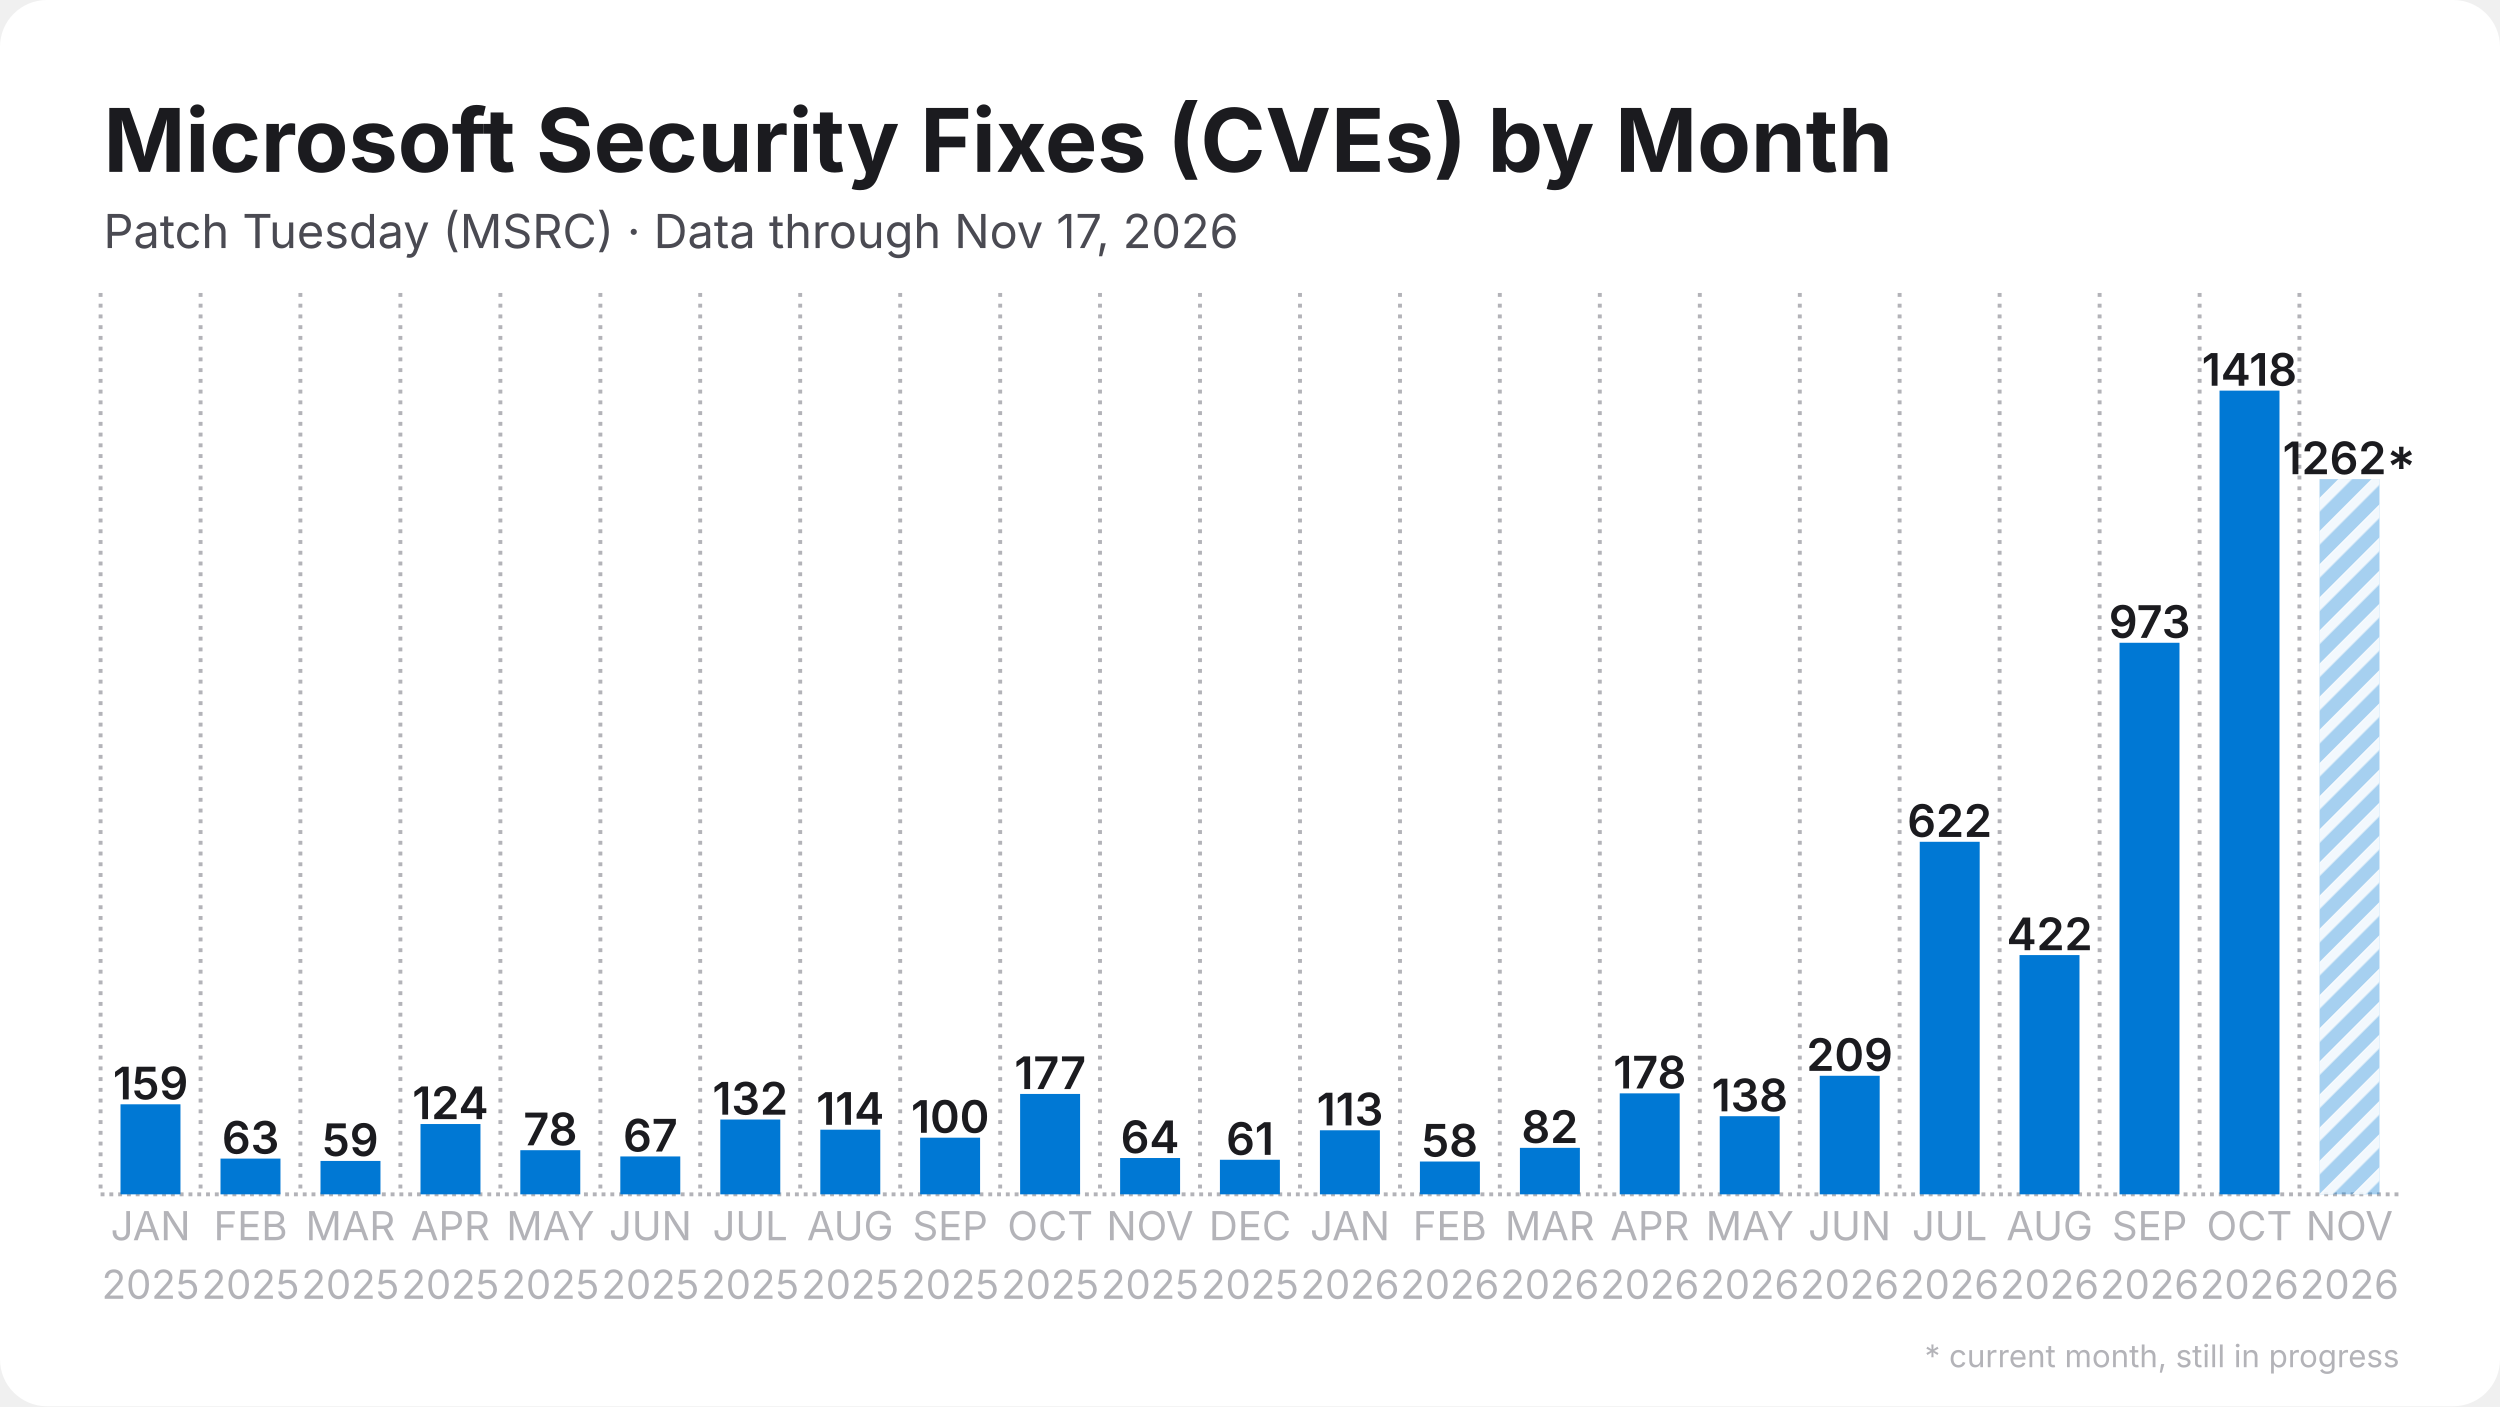
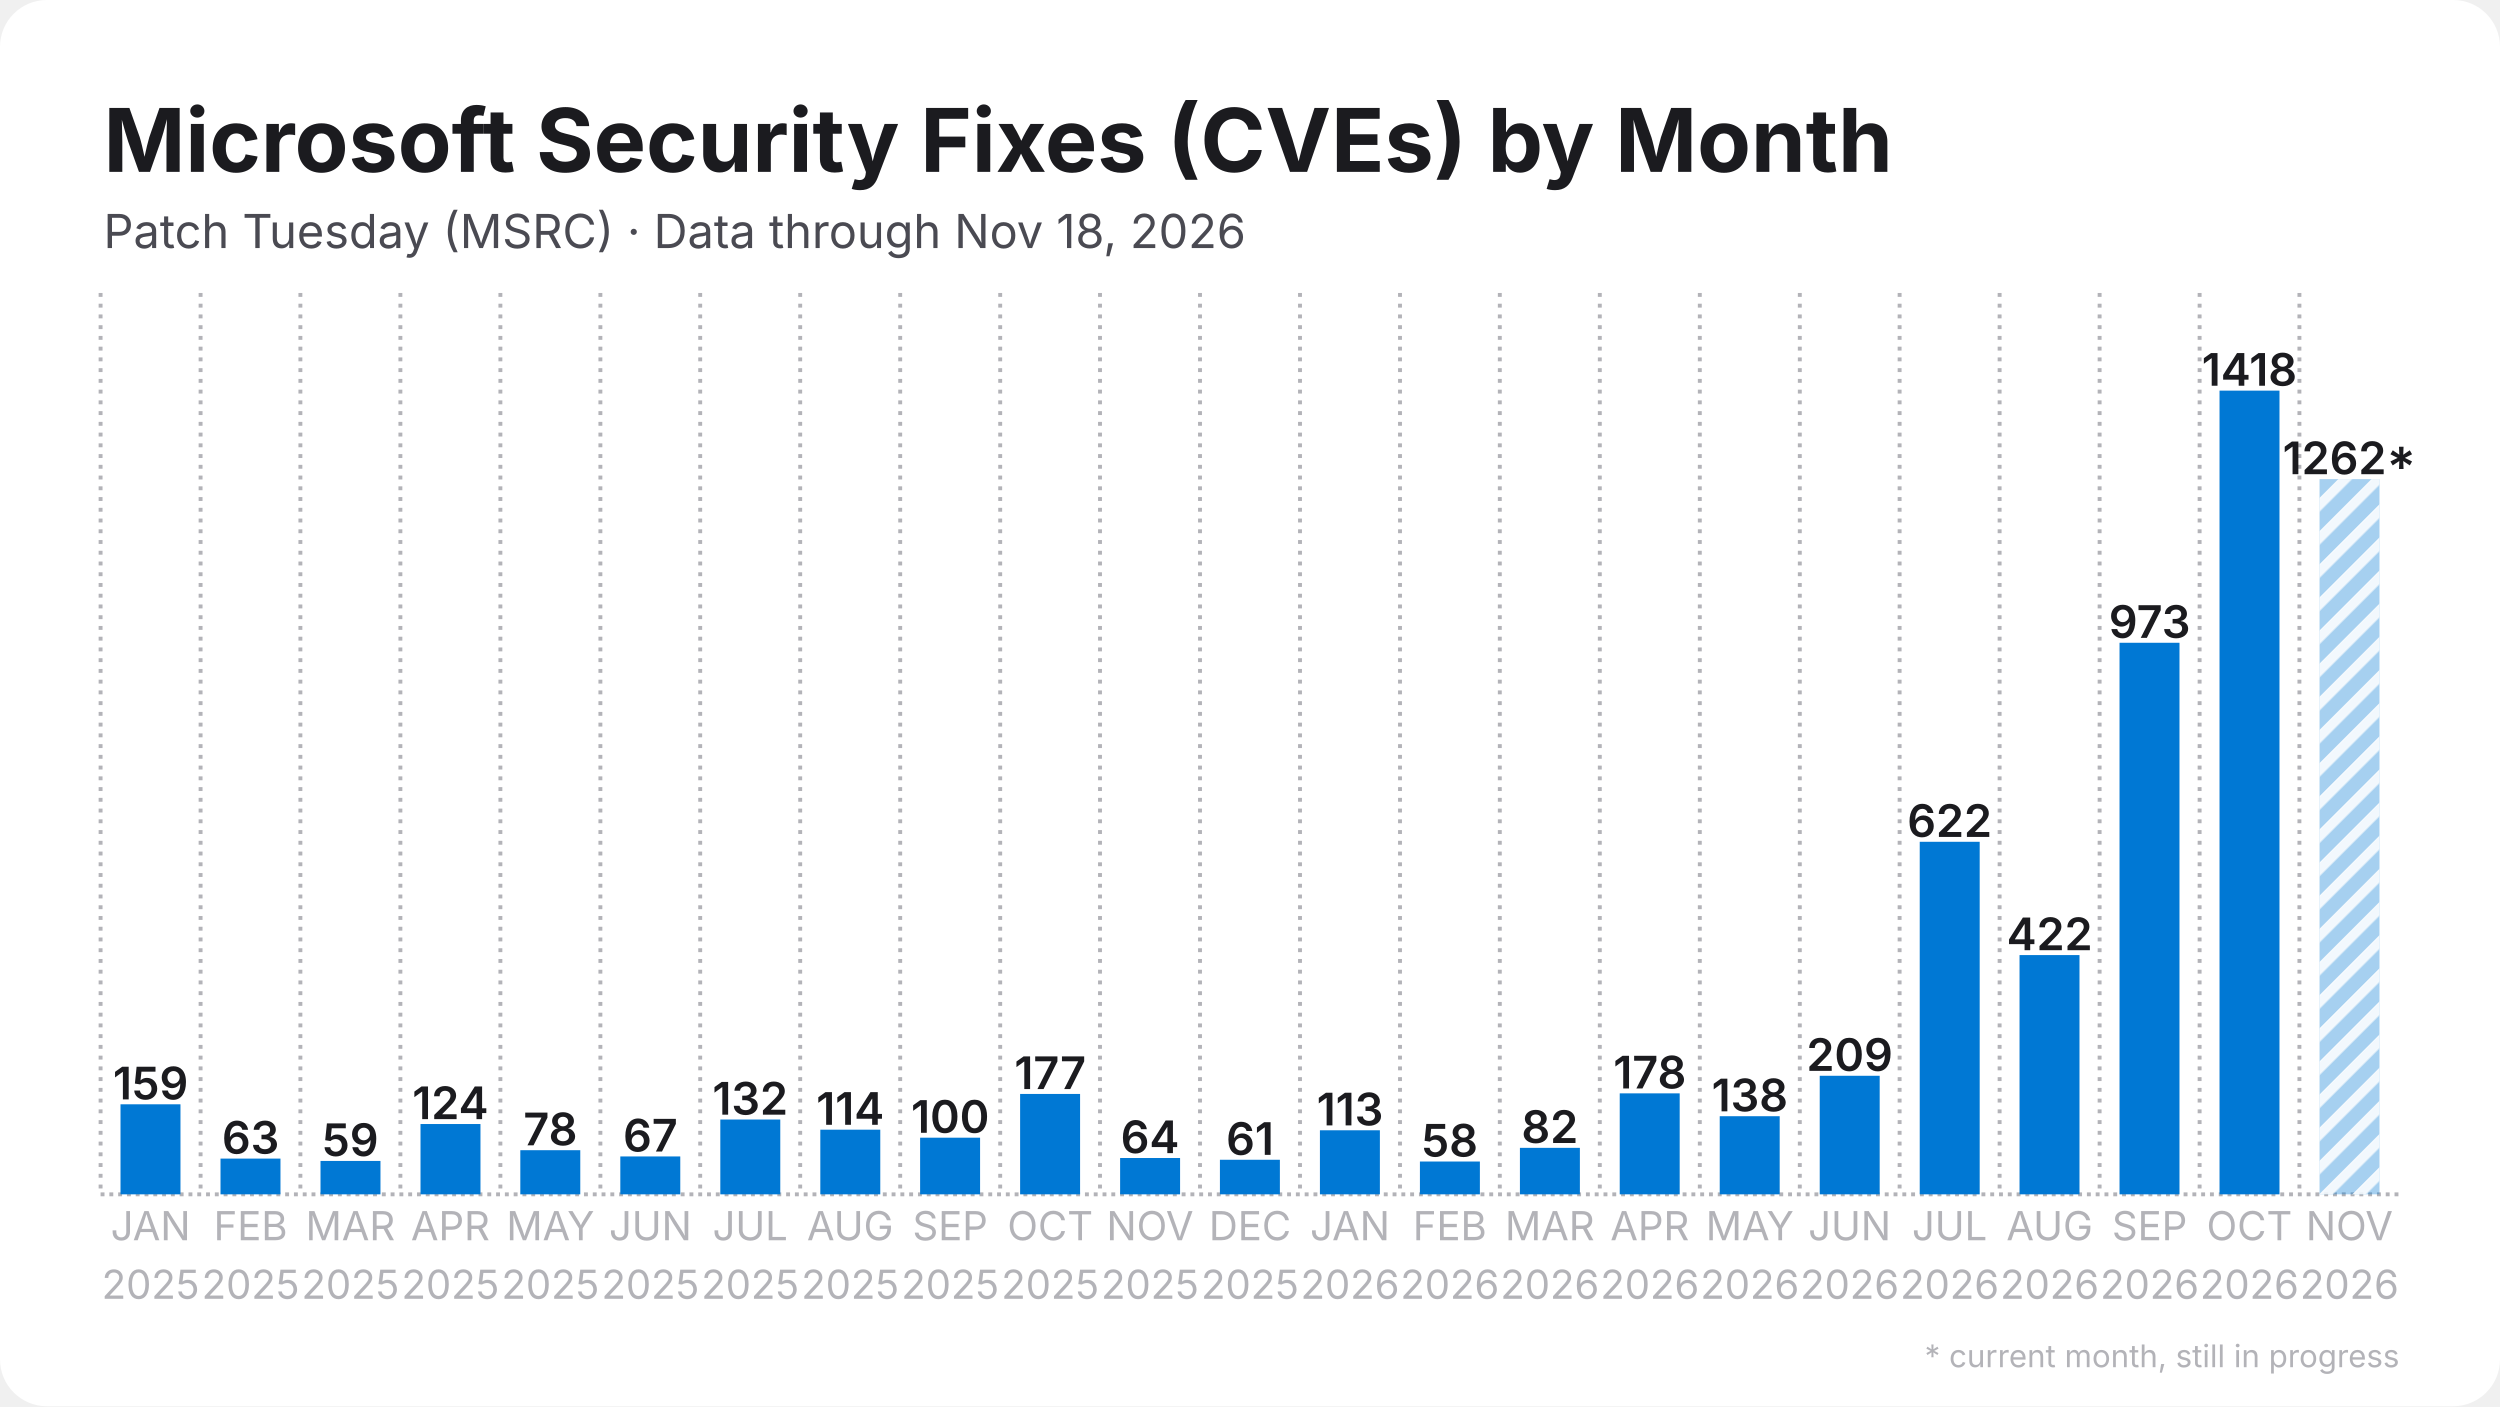
<svg xmlns="http://www.w3.org/2000/svg" width="1280" height="720" viewBox="0 0 1280 720">
  <rect width="1280" height="720" rx="24" fill="#ffffff" />
  <defs>
    <pattern id="stripes" width="12" height="12" patternUnits="userSpaceOnUse" patternTransform="rotate(45)">
      <rect width="12" height="12" fill="none" />
      <rect width="5" height="12" fill="#ffffff" opacity="0.85" />
    </pattern>
  </defs>
  <line x1="51.5" y1="611.5" x2="1228.5" y2="611.5" stroke="#b3b3b8" stroke-width="2" stroke-dasharray="2 2.5" />
  <line x1="51.5" y1="150.0" x2="51.5" y2="611.5" stroke="#b3b3b8" stroke-width="2" stroke-dasharray="2 3.5" />
  <line x1="102.7" y1="150.0" x2="102.7" y2="611.5" stroke="#b3b3b8" stroke-width="2" stroke-dasharray="2 3.5" />
  <line x1="153.8" y1="150.0" x2="153.8" y2="611.5" stroke="#b3b3b8" stroke-width="2" stroke-dasharray="2 3.5" />
  <line x1="205.0" y1="150.0" x2="205.0" y2="611.5" stroke="#b3b3b8" stroke-width="2" stroke-dasharray="2 3.5" />
  <line x1="256.2" y1="150.0" x2="256.2" y2="611.5" stroke="#b3b3b8" stroke-width="2" stroke-dasharray="2 3.5" />
  <line x1="307.4" y1="150.0" x2="307.4" y2="611.5" stroke="#b3b3b8" stroke-width="2" stroke-dasharray="2 3.5" />
  <line x1="358.5" y1="150.0" x2="358.5" y2="611.5" stroke="#b3b3b8" stroke-width="2" stroke-dasharray="2 3.5" />
  <line x1="409.7" y1="150.0" x2="409.7" y2="611.5" stroke="#b3b3b8" stroke-width="2" stroke-dasharray="2 3.5" />
  <line x1="460.9" y1="150.0" x2="460.9" y2="611.5" stroke="#b3b3b8" stroke-width="2" stroke-dasharray="2 3.5" />
  <line x1="512.1" y1="150.0" x2="512.1" y2="611.5" stroke="#b3b3b8" stroke-width="2" stroke-dasharray="2 3.5" />
  <line x1="563.2" y1="150.0" x2="563.2" y2="611.5" stroke="#b3b3b8" stroke-width="2" stroke-dasharray="2 3.5" />
  <line x1="614.4" y1="150.0" x2="614.4" y2="611.5" stroke="#b3b3b8" stroke-width="2" stroke-dasharray="2 3.5" />
  <line x1="665.6" y1="150.0" x2="665.6" y2="611.5" stroke="#b3b3b8" stroke-width="2" stroke-dasharray="2 3.5" />
  <line x1="716.8" y1="150.0" x2="716.8" y2="611.5" stroke="#b3b3b8" stroke-width="2" stroke-dasharray="2 3.5" />
  <line x1="767.9" y1="150.0" x2="767.9" y2="611.5" stroke="#b3b3b8" stroke-width="2" stroke-dasharray="2 3.5" />
  <line x1="819.1" y1="150.0" x2="819.1" y2="611.5" stroke="#b3b3b8" stroke-width="2" stroke-dasharray="2 3.5" />
  <line x1="870.3" y1="150.0" x2="870.3" y2="611.5" stroke="#b3b3b8" stroke-width="2" stroke-dasharray="2 3.5" />
  <line x1="921.5" y1="150.0" x2="921.5" y2="611.5" stroke="#b3b3b8" stroke-width="2" stroke-dasharray="2 3.5" />
  <line x1="972.6" y1="150.0" x2="972.6" y2="611.5" stroke="#b3b3b8" stroke-width="2" stroke-dasharray="2 3.5" />
  <line x1="1023.8" y1="150.0" x2="1023.8" y2="611.5" stroke="#b3b3b8" stroke-width="2" stroke-dasharray="2 3.5" />
  <line x1="1075.0" y1="150.0" x2="1075.0" y2="611.5" stroke="#b3b3b8" stroke-width="2" stroke-dasharray="2 3.5" />
  <line x1="1126.2" y1="150.0" x2="1126.2" y2="611.5" stroke="#b3b3b8" stroke-width="2" stroke-dasharray="2 3.5" />
  <line x1="1177.3" y1="150.0" x2="1177.3" y2="611.5" stroke="#b3b3b8" stroke-width="2" stroke-dasharray="2 3.5" />
  <rect x="61.7" y="565.4" width="30.7" height="46.1" fill="#0078d4" />
  <text x="77.1" y="562.9" text-anchor="middle" font-family="Inter, Segoe UI, Helvetica, Arial, sans-serif" font-size="23.0" font-weight="600" fill="#1b1b1f">159</text>
  <rect x="112.9" y="593.2" width="30.7" height="18.3" fill="#0078d4" />
  <text x="128.3" y="590.7" text-anchor="middle" font-family="Inter, Segoe UI, Helvetica, Arial, sans-serif" font-size="23.0" font-weight="600" fill="#1b1b1f">63</text>
  <rect x="164.1" y="594.4" width="30.7" height="17.1" fill="#0078d4" />
  <text x="179.4" y="591.9" text-anchor="middle" font-family="Inter, Segoe UI, Helvetica, Arial, sans-serif" font-size="23.0" font-weight="600" fill="#1b1b1f">59</text>
  <rect x="215.3" y="575.5" width="30.7" height="36.0" fill="#0078d4" />
  <text x="230.6" y="573.0" text-anchor="middle" font-family="Inter, Segoe UI, Helvetica, Arial, sans-serif" font-size="23.0" font-weight="600" fill="#1b1b1f">124</text>
  <rect x="266.4" y="588.9" width="30.7" height="22.6" fill="#0078d4" />
  <text x="281.8" y="586.4" text-anchor="middle" font-family="Inter, Segoe UI, Helvetica, Arial, sans-serif" font-size="23.0" font-weight="600" fill="#1b1b1f">78</text>
  <rect x="317.6" y="592.1" width="30.7" height="19.4" fill="#0078d4" />
  <text x="333.0" y="589.6" text-anchor="middle" font-family="Inter, Segoe UI, Helvetica, Arial, sans-serif" font-size="23.0" font-weight="600" fill="#1b1b1f">67</text>
  <rect x="368.8" y="573.2" width="30.7" height="38.3" fill="#0078d4" />
  <text x="384.1" y="570.7" text-anchor="middle" font-family="Inter, Segoe UI, Helvetica, Arial, sans-serif" font-size="23.0" font-weight="600" fill="#1b1b1f">132</text>
  <rect x="420.0" y="578.4" width="30.7" height="33.1" fill="#0078d4" />
  <text x="435.3" y="575.9" text-anchor="middle" font-family="Inter, Segoe UI, Helvetica, Arial, sans-serif" font-size="23.0" font-weight="600" fill="#1b1b1f">114</text>
  <rect x="471.1" y="582.5" width="30.7" height="29.0" fill="#0078d4" />
  <text x="486.5" y="580.0" text-anchor="middle" font-family="Inter, Segoe UI, Helvetica, Arial, sans-serif" font-size="23.0" font-weight="600" fill="#1b1b1f">100</text>
  <rect x="522.3" y="560.1" width="30.7" height="51.4" fill="#0078d4" />
  <text x="537.7" y="557.6" text-anchor="middle" font-family="Inter, Segoe UI, Helvetica, Arial, sans-serif" font-size="23.0" font-weight="600" fill="#1b1b1f">177</text>
  <rect x="573.5" y="592.9" width="30.7" height="18.6" fill="#0078d4" />
  <text x="588.8" y="590.4" text-anchor="middle" font-family="Inter, Segoe UI, Helvetica, Arial, sans-serif" font-size="23.0" font-weight="600" fill="#1b1b1f">64</text>
  <rect x="624.6" y="593.8" width="30.7" height="17.7" fill="#0078d4" />
  <text x="640.0" y="591.3" text-anchor="middle" font-family="Inter, Segoe UI, Helvetica, Arial, sans-serif" font-size="23.0" font-weight="600" fill="#1b1b1f">61</text>
  <rect x="675.8" y="578.7" width="30.7" height="32.8" fill="#0078d4" />
  <text x="691.2" y="576.2" text-anchor="middle" font-family="Inter, Segoe UI, Helvetica, Arial, sans-serif" font-size="23.0" font-weight="600" fill="#1b1b1f">113</text>
  <rect x="727.0" y="594.7" width="30.7" height="16.8" fill="#0078d4" />
  <text x="742.3" y="592.2" text-anchor="middle" font-family="Inter, Segoe UI, Helvetica, Arial, sans-serif" font-size="23.0" font-weight="600" fill="#1b1b1f">58</text>
  <rect x="778.2" y="587.7" width="30.7" height="23.8" fill="#0078d4" />
  <text x="793.5" y="585.2" text-anchor="middle" font-family="Inter, Segoe UI, Helvetica, Arial, sans-serif" font-size="23.0" font-weight="600" fill="#1b1b1f">82</text>
  <rect x="829.3" y="559.8" width="30.7" height="51.7" fill="#0078d4" />
  <text x="844.7" y="557.3" text-anchor="middle" font-family="Inter, Segoe UI, Helvetica, Arial, sans-serif" font-size="23.0" font-weight="600" fill="#1b1b1f">178</text>
  <rect x="880.5" y="571.5" width="30.7" height="40.0" fill="#0078d4" />
  <text x="895.9" y="569.0" text-anchor="middle" font-family="Inter, Segoe UI, Helvetica, Arial, sans-serif" font-size="23.0" font-weight="600" fill="#1b1b1f">138</text>
  <rect x="931.7" y="550.8" width="30.7" height="60.7" fill="#0078d4" />
  <text x="947.0" y="548.3" text-anchor="middle" font-family="Inter, Segoe UI, Helvetica, Arial, sans-serif" font-size="23.0" font-weight="600" fill="#1b1b1f">209</text>
  <rect x="982.9" y="431.0" width="30.7" height="180.5" fill="#0078d4" />
  <text x="998.2" y="428.5" text-anchor="middle" font-family="Inter, Segoe UI, Helvetica, Arial, sans-serif" font-size="23.0" font-weight="600" fill="#1b1b1f">622</text>
  <rect x="1034.0" y="489.0" width="30.7" height="122.5" fill="#0078d4" />
  <text x="1049.4" y="486.5" text-anchor="middle" font-family="Inter, Segoe UI, Helvetica, Arial, sans-serif" font-size="23.0" font-weight="600" fill="#1b1b1f">422</text>
  <rect x="1085.2" y="329.1" width="30.7" height="282.4" fill="#0078d4" />
  <text x="1100.6" y="326.6" text-anchor="middle" font-family="Inter, Segoe UI, Helvetica, Arial, sans-serif" font-size="23.0" font-weight="600" fill="#1b1b1f">973</text>
  <rect x="1136.4" y="200.0" width="30.7" height="411.5" fill="#0078d4" />
  <text x="1151.7" y="197.5" text-anchor="middle" font-family="Inter, Segoe UI, Helvetica, Arial, sans-serif" font-size="23.0" font-weight="600" fill="#1b1b1f">1418</text>
  <rect x="1187.6" y="245.3" width="30.7" height="366.2" fill="#0078d4" opacity="0.35" />
  <rect x="1187.6" y="245.3" width="30.7" height="366.2" fill="url(#stripes)" />
  <text x="1202.9" y="242.8" text-anchor="middle" font-family="Inter, Segoe UI, Helvetica, Arial, sans-serif" font-size="23.0" font-weight="600" fill="#1b1b1f">1262*</text>
  <text x="77.1" y="635" text-anchor="middle" font-family="Inter, Segoe UI, Helvetica, Arial, sans-serif" font-size="20.5" fill="#b3b3b8">JAN</text>
  <text x="77.1" y="665" text-anchor="middle" font-family="Inter, Segoe UI, Helvetica, Arial, sans-serif" font-size="20.5" fill="#b3b3b8">2025</text>
  <text x="128.3" y="635" text-anchor="middle" font-family="Inter, Segoe UI, Helvetica, Arial, sans-serif" font-size="20.5" fill="#b3b3b8">FEB</text>
  <text x="128.3" y="665" text-anchor="middle" font-family="Inter, Segoe UI, Helvetica, Arial, sans-serif" font-size="20.5" fill="#b3b3b8">2025</text>
  <text x="179.4" y="635" text-anchor="middle" font-family="Inter, Segoe UI, Helvetica, Arial, sans-serif" font-size="20.5" fill="#b3b3b8">MAR</text>
  <text x="179.4" y="665" text-anchor="middle" font-family="Inter, Segoe UI, Helvetica, Arial, sans-serif" font-size="20.5" fill="#b3b3b8">2025</text>
  <text x="230.6" y="635" text-anchor="middle" font-family="Inter, Segoe UI, Helvetica, Arial, sans-serif" font-size="20.5" fill="#b3b3b8">APR</text>
  <text x="230.6" y="665" text-anchor="middle" font-family="Inter, Segoe UI, Helvetica, Arial, sans-serif" font-size="20.5" fill="#b3b3b8">2025</text>
  <text x="281.8" y="635" text-anchor="middle" font-family="Inter, Segoe UI, Helvetica, Arial, sans-serif" font-size="20.5" fill="#b3b3b8">MAY</text>
  <text x="281.8" y="665" text-anchor="middle" font-family="Inter, Segoe UI, Helvetica, Arial, sans-serif" font-size="20.5" fill="#b3b3b8">2025</text>
  <text x="333.0" y="635" text-anchor="middle" font-family="Inter, Segoe UI, Helvetica, Arial, sans-serif" font-size="20.5" fill="#b3b3b8">JUN</text>
  <text x="333.0" y="665" text-anchor="middle" font-family="Inter, Segoe UI, Helvetica, Arial, sans-serif" font-size="20.5" fill="#b3b3b8">2025</text>
  <text x="384.1" y="635" text-anchor="middle" font-family="Inter, Segoe UI, Helvetica, Arial, sans-serif" font-size="20.5" fill="#b3b3b8">JUL</text>
  <text x="384.1" y="665" text-anchor="middle" font-family="Inter, Segoe UI, Helvetica, Arial, sans-serif" font-size="20.5" fill="#b3b3b8">2025</text>
  <text x="435.3" y="635" text-anchor="middle" font-family="Inter, Segoe UI, Helvetica, Arial, sans-serif" font-size="20.5" fill="#b3b3b8">AUG</text>
  <text x="435.3" y="665" text-anchor="middle" font-family="Inter, Segoe UI, Helvetica, Arial, sans-serif" font-size="20.5" fill="#b3b3b8">2025</text>
  <text x="486.5" y="635" text-anchor="middle" font-family="Inter, Segoe UI, Helvetica, Arial, sans-serif" font-size="20.5" fill="#b3b3b8">SEP</text>
  <text x="486.5" y="665" text-anchor="middle" font-family="Inter, Segoe UI, Helvetica, Arial, sans-serif" font-size="20.5" fill="#b3b3b8">2025</text>
  <text x="537.7" y="635" text-anchor="middle" font-family="Inter, Segoe UI, Helvetica, Arial, sans-serif" font-size="20.5" fill="#b3b3b8">OCT</text>
  <text x="537.7" y="665" text-anchor="middle" font-family="Inter, Segoe UI, Helvetica, Arial, sans-serif" font-size="20.5" fill="#b3b3b8">2025</text>
  <text x="588.8" y="635" text-anchor="middle" font-family="Inter, Segoe UI, Helvetica, Arial, sans-serif" font-size="20.5" fill="#b3b3b8">NOV</text>
  <text x="588.8" y="665" text-anchor="middle" font-family="Inter, Segoe UI, Helvetica, Arial, sans-serif" font-size="20.5" fill="#b3b3b8">2025</text>
  <text x="640.0" y="635" text-anchor="middle" font-family="Inter, Segoe UI, Helvetica, Arial, sans-serif" font-size="20.5" fill="#b3b3b8">DEC</text>
  <text x="640.0" y="665" text-anchor="middle" font-family="Inter, Segoe UI, Helvetica, Arial, sans-serif" font-size="20.5" fill="#b3b3b8">2025</text>
  <text x="691.2" y="635" text-anchor="middle" font-family="Inter, Segoe UI, Helvetica, Arial, sans-serif" font-size="20.5" fill="#b3b3b8">JAN</text>
  <text x="691.2" y="665" text-anchor="middle" font-family="Inter, Segoe UI, Helvetica, Arial, sans-serif" font-size="20.5" fill="#b3b3b8">2026</text>
  <text x="742.3" y="635" text-anchor="middle" font-family="Inter, Segoe UI, Helvetica, Arial, sans-serif" font-size="20.5" fill="#b3b3b8">FEB</text>
  <text x="742.3" y="665" text-anchor="middle" font-family="Inter, Segoe UI, Helvetica, Arial, sans-serif" font-size="20.5" fill="#b3b3b8">2026</text>
  <text x="793.5" y="635" text-anchor="middle" font-family="Inter, Segoe UI, Helvetica, Arial, sans-serif" font-size="20.5" fill="#b3b3b8">MAR</text>
  <text x="793.5" y="665" text-anchor="middle" font-family="Inter, Segoe UI, Helvetica, Arial, sans-serif" font-size="20.5" fill="#b3b3b8">2026</text>
  <text x="844.7" y="635" text-anchor="middle" font-family="Inter, Segoe UI, Helvetica, Arial, sans-serif" font-size="20.5" fill="#b3b3b8">APR</text>
  <text x="844.7" y="665" text-anchor="middle" font-family="Inter, Segoe UI, Helvetica, Arial, sans-serif" font-size="20.5" fill="#b3b3b8">2026</text>
  <text x="895.9" y="635" text-anchor="middle" font-family="Inter, Segoe UI, Helvetica, Arial, sans-serif" font-size="20.5" fill="#b3b3b8">MAY</text>
  <text x="895.9" y="665" text-anchor="middle" font-family="Inter, Segoe UI, Helvetica, Arial, sans-serif" font-size="20.5" fill="#b3b3b8">2026</text>
  <text x="947.0" y="635" text-anchor="middle" font-family="Inter, Segoe UI, Helvetica, Arial, sans-serif" font-size="20.5" fill="#b3b3b8">JUN</text>
  <text x="947.0" y="665" text-anchor="middle" font-family="Inter, Segoe UI, Helvetica, Arial, sans-serif" font-size="20.5" fill="#b3b3b8">2026</text>
  <text x="998.2" y="635" text-anchor="middle" font-family="Inter, Segoe UI, Helvetica, Arial, sans-serif" font-size="20.5" fill="#b3b3b8">JUL</text>
  <text x="998.2" y="665" text-anchor="middle" font-family="Inter, Segoe UI, Helvetica, Arial, sans-serif" font-size="20.5" fill="#b3b3b8">2026</text>
  <text x="1049.4" y="635" text-anchor="middle" font-family="Inter, Segoe UI, Helvetica, Arial, sans-serif" font-size="20.5" fill="#b3b3b8">AUG</text>
  <text x="1049.4" y="665" text-anchor="middle" font-family="Inter, Segoe UI, Helvetica, Arial, sans-serif" font-size="20.5" fill="#b3b3b8">2026</text>
  <text x="1100.6" y="635" text-anchor="middle" font-family="Inter, Segoe UI, Helvetica, Arial, sans-serif" font-size="20.5" fill="#b3b3b8">SEP</text>
  <text x="1100.6" y="665" text-anchor="middle" font-family="Inter, Segoe UI, Helvetica, Arial, sans-serif" font-size="20.5" fill="#b3b3b8">2026</text>
  <text x="1151.7" y="635" text-anchor="middle" font-family="Inter, Segoe UI, Helvetica, Arial, sans-serif" font-size="20.5" fill="#b3b3b8">OCT</text>
  <text x="1151.7" y="665" text-anchor="middle" font-family="Inter, Segoe UI, Helvetica, Arial, sans-serif" font-size="20.5" fill="#b3b3b8">2026</text>
  <text x="1202.9" y="635" text-anchor="middle" font-family="Inter, Segoe UI, Helvetica, Arial, sans-serif" font-size="20.5" fill="#b3b3b8">NOV</text>
  <text x="1202.9" y="665" text-anchor="middle" font-family="Inter, Segoe UI, Helvetica, Arial, sans-serif" font-size="20.5" fill="#b3b3b8">2026</text>
  <text x="53.0" y="88.0" font-family="Inter, Segoe UI, Helvetica, Arial, sans-serif" font-size="45" font-weight="700" fill="#1b1b1f">Microsoft Security Fixes (CVEs) by Month</text>
-   <text x="53.0" y="127.0" font-family="Inter, Segoe UI, Helvetica, Arial, sans-serif" font-size="24" fill="#4a4a52">Patch Tuesday (MSRC) · Data through Nov 17, 2026</text>
+   <text x="53.0" y="127.0" font-family="Inter, Segoe UI, Helvetica, Arial, sans-serif" font-size="24" fill="#4a4a52">Patch Tuesday (MSRC) · Data through Nov 18, 2026</text>
  <text x="1228.5" y="700" text-anchor="end" font-family="Inter, Segoe UI, Helvetica, Arial, sans-serif" font-size="16" fill="#b3b3b8">* current month, still in progress</text>
</svg>
